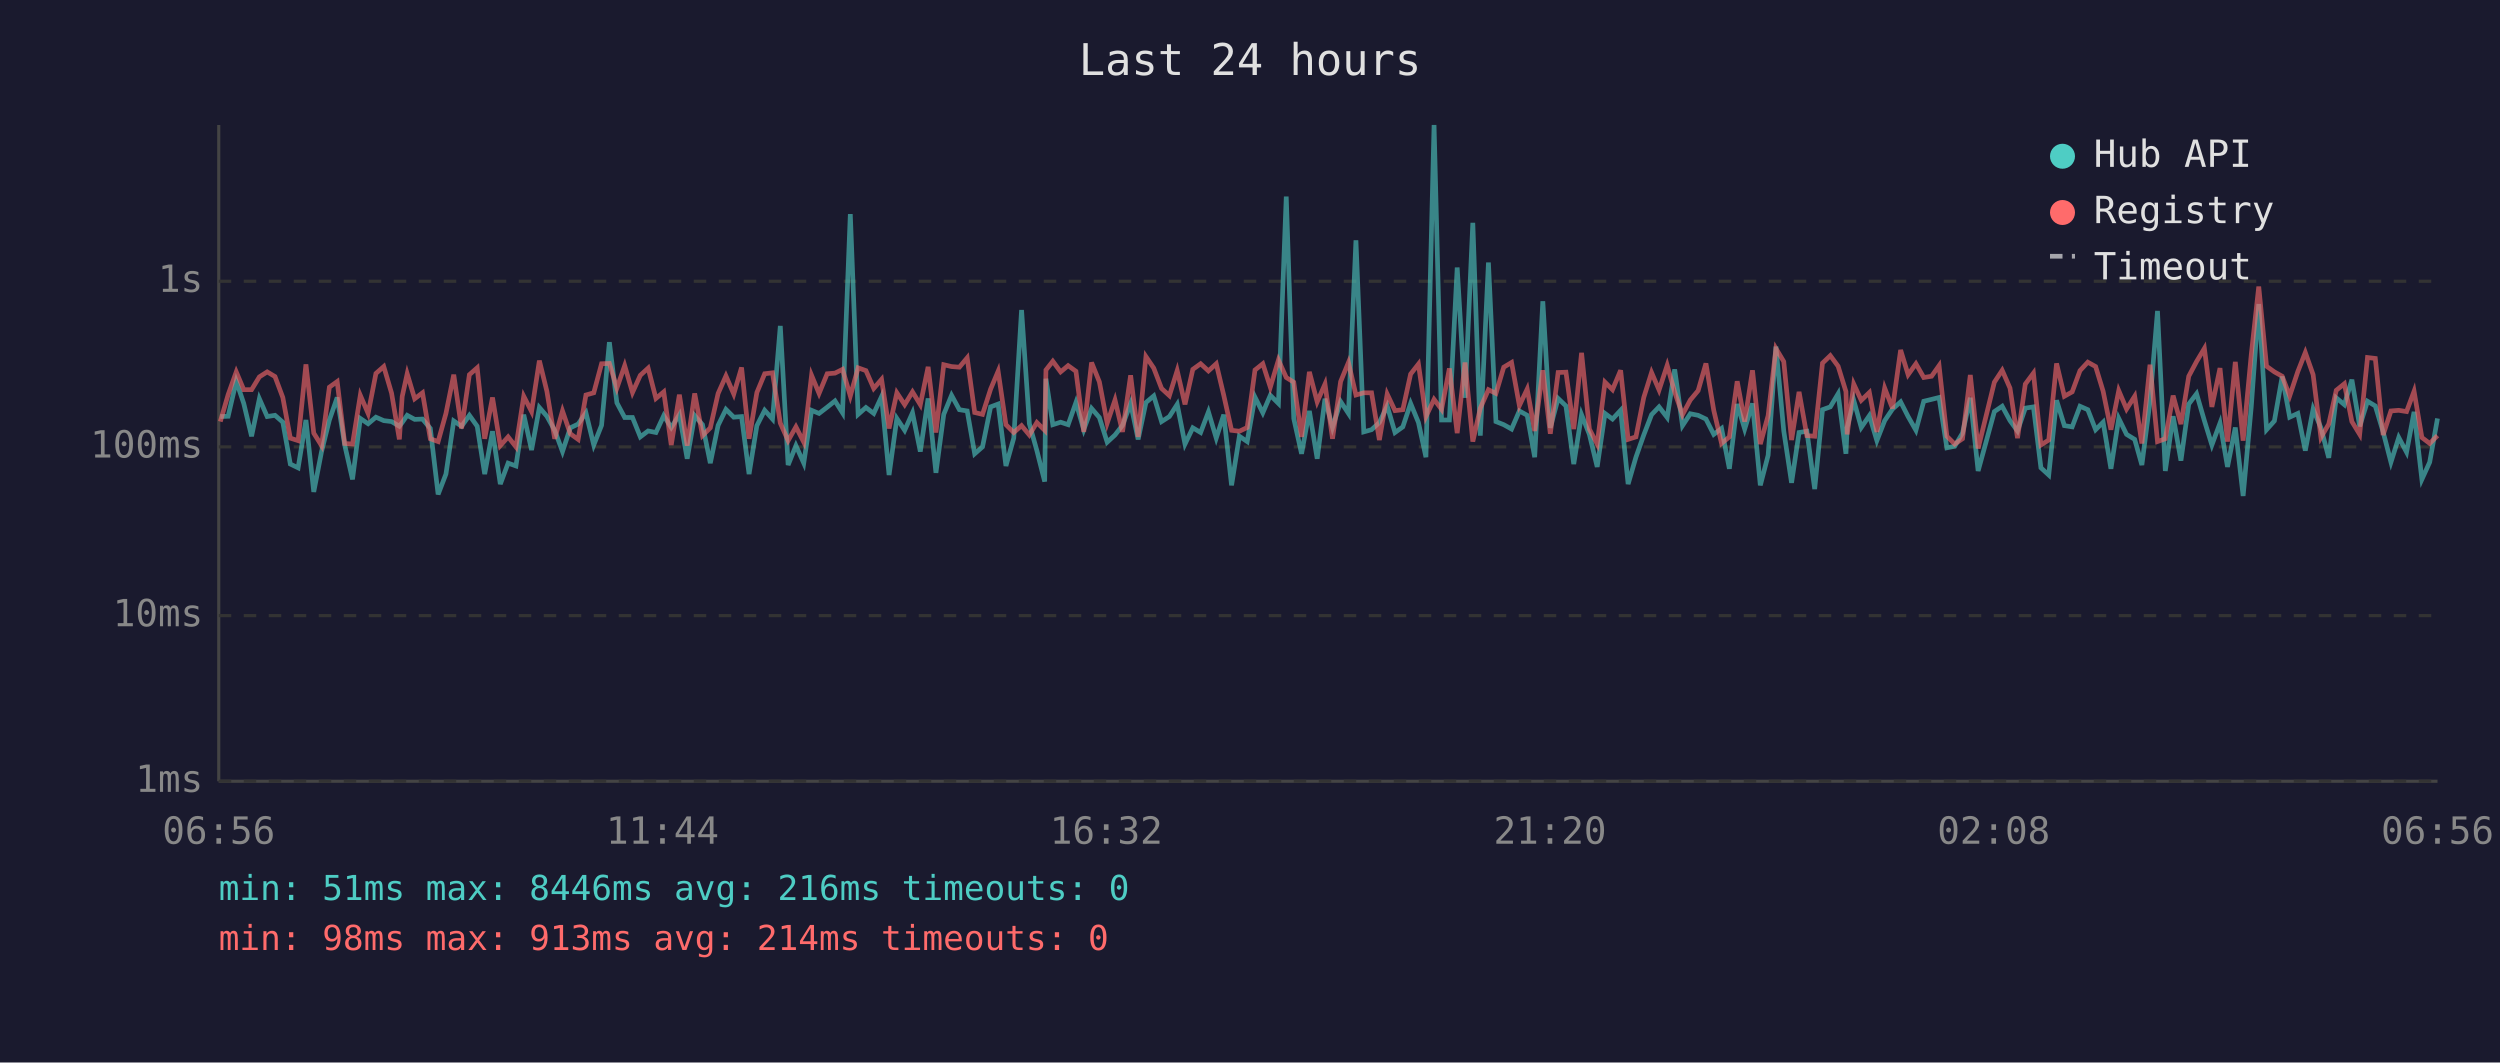
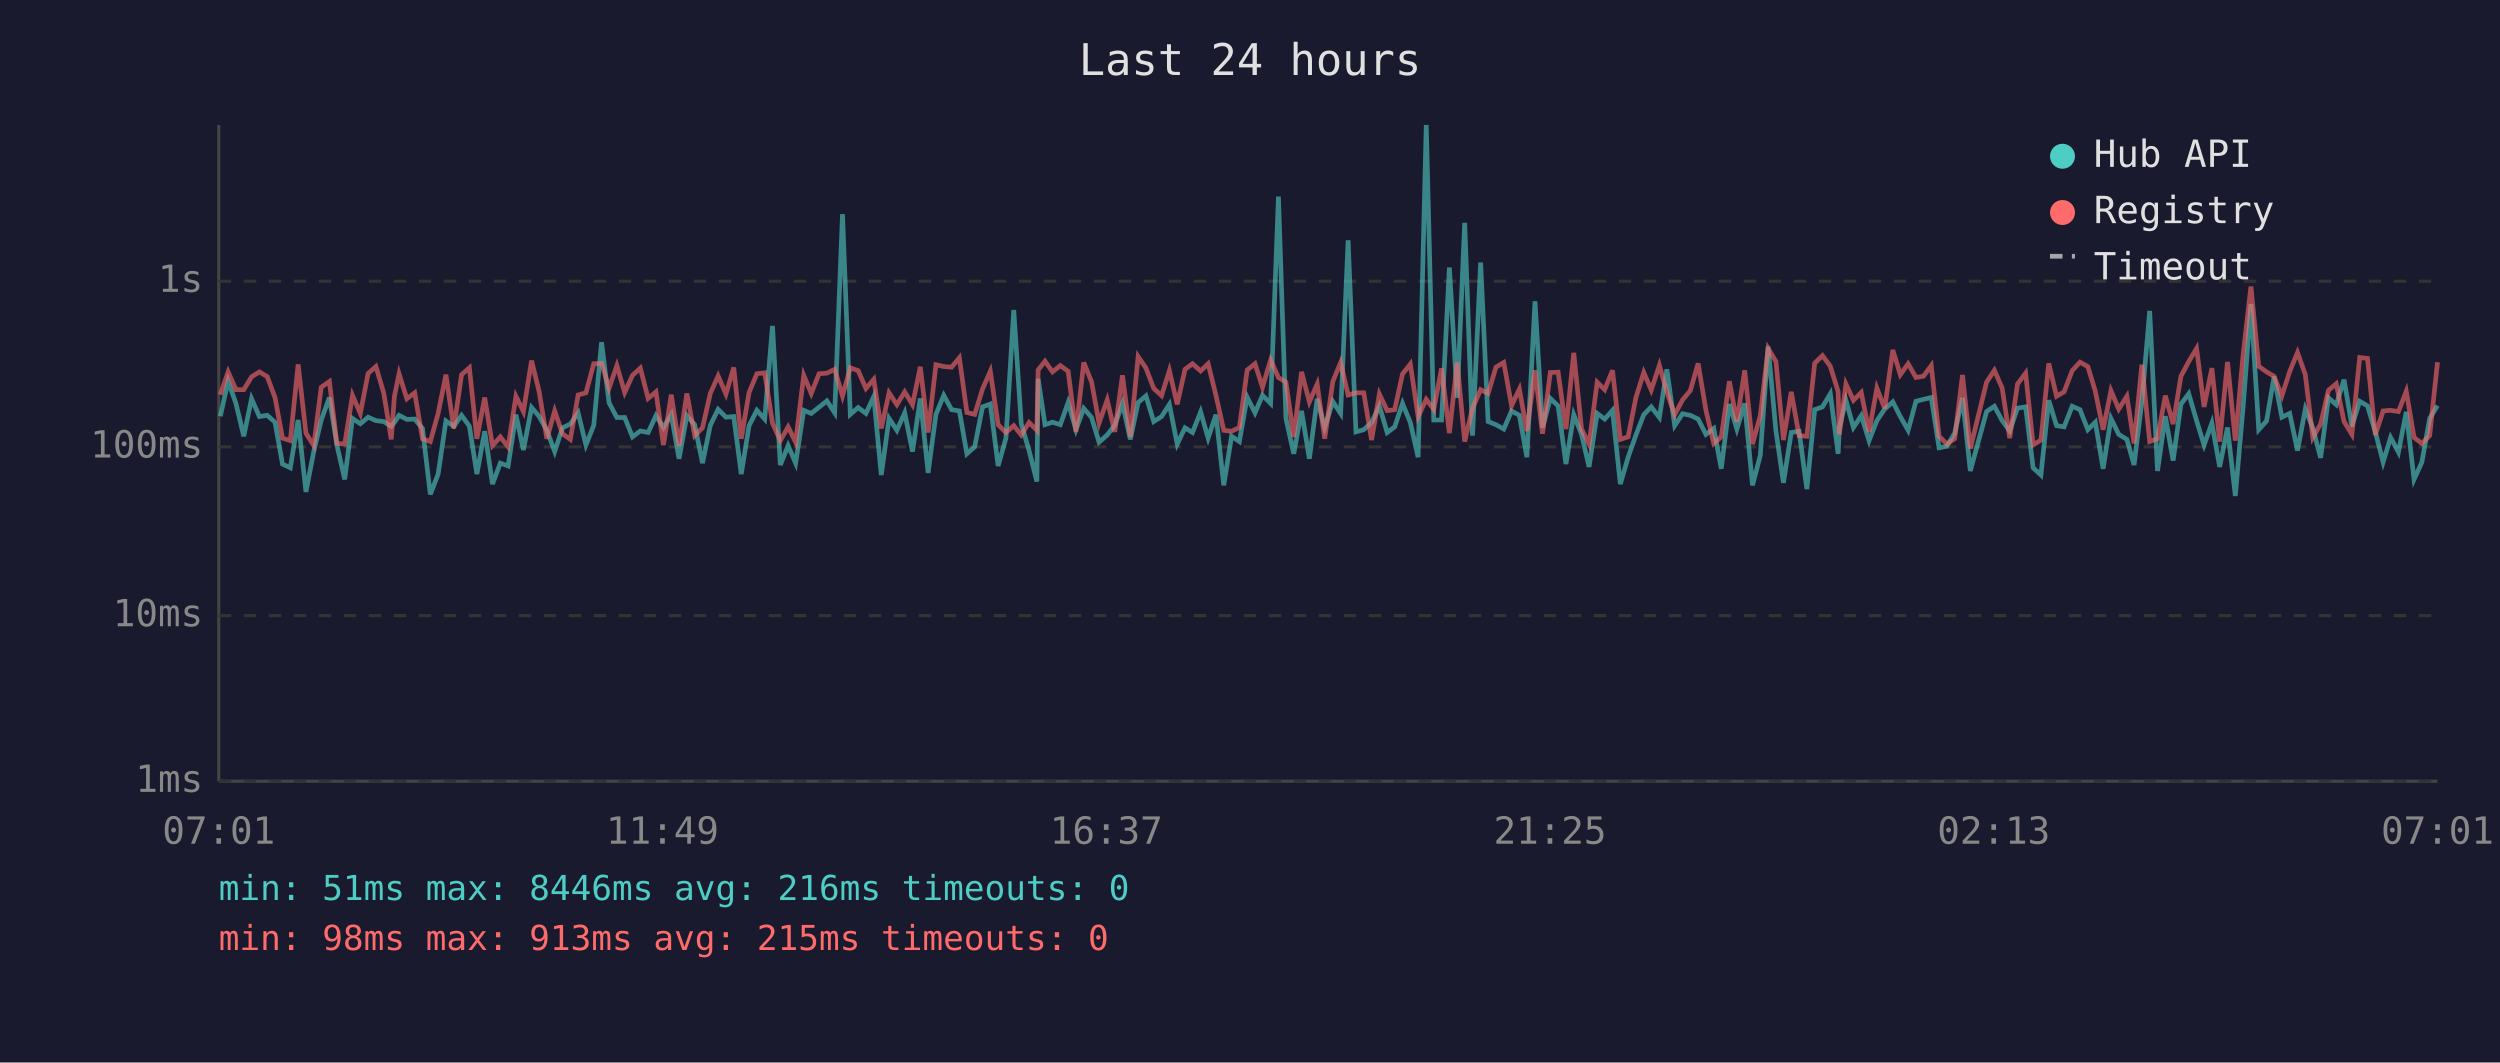
<svg xmlns="http://www.w3.org/2000/svg" viewBox="0 0 800 340" font-family="monospace" font-size="12">
  <rect width="800" height="340" fill="#1a1a2e" />
  <text x="400" y="24" fill="#e0e0e0" font-size="14" text-anchor="middle">Last 24 hours</text>
  <line x1="70" y1="40" x2="70" y2="250" stroke="#444" stroke-width="1" />
  <line x1="70" y1="250" x2="780" y2="250" stroke="#444" stroke-width="1" />
  <line x1="70" y1="250" x2="780" y2="250" stroke="#333" stroke-width="1" stroke-dasharray="4" />
  <text x="65" y="250" fill="#888" text-anchor="end" dominant-baseline="middle">1ms</text>
  <line x1="70" y1="197" x2="780" y2="197" stroke="#333" stroke-width="1" stroke-dasharray="4" />
  <text x="65" y="197" fill="#888" text-anchor="end" dominant-baseline="middle">10ms</text>
  <line x1="70" y1="143" x2="780" y2="143" stroke="#333" stroke-width="1" stroke-dasharray="4" />
  <text x="65" y="143" fill="#888" text-anchor="end" dominant-baseline="middle">100ms</text>
  <line x1="70" y1="90" x2="780" y2="90" stroke="#333" stroke-width="1" stroke-dasharray="4" />
  <text x="65" y="90" fill="#888" text-anchor="end" dominant-baseline="middle">1s</text>
-   <text x="70" y="270" fill="#888" text-anchor="middle">06:56</text>
-   <text x="212" y="270" fill="#888" text-anchor="middle">11:44</text>
-   <text x="354" y="270" fill="#888" text-anchor="middle">16:32</text>
-   <text x="496" y="270" fill="#888" text-anchor="middle">21:20</text>
-   <text x="638" y="270" fill="#888" text-anchor="middle">02:08</text>
-   <text x="780" y="270" fill="#888" text-anchor="middle">06:56</text>
-   <polyline points="70.5,133.3 73.0,133.2 75.6,122.0 78.0,129.1 80.5,139.6 83.0,127.6 85.5,133.3 88.0,132.9 90.5,135.1 92.9,148.5 95.4,149.7 97.9,134.4 100.4,157.4 102.9,144.5 105.4,134.4 107.9,127.2 110.3,142.4 112.8,153.4 115.3,133.9 117.8,135.6 120.3,133.5 122.8,134.6 125.3,134.9 127.8,136.4 128.7,135.2 130.3,132.9 132.7,134.2 135.2,134.1 137.7,137.1 140.2,158.2 142.7,151.7 145.2,134.7 147.7,136.4 150.2,132.9 152.7,136.4 155.1,151.7 157.6,138.0 160.1,154.9 162.6,148.2 165.1,149.1 167.6,132.7 170.1,144.0 172.6,130.4 175.0,133.2 177.5,137.7 180.0,144.5 182.5,136.9 185.0,135.7 187.5,132.1 190.0,142.4 192.5,136.1 195.0,109.5 197.4,128.9 199.9,133.6 202.4,133.6 204.9,139.8 207.4,137.9 209.9,138.4 212.4,133.0 214.8,136.8 217.4,132.7 219.9,146.8 222.3,133.0 224.8,135.9 227.3,148.2 229.8,136.1 232.3,131.0 234.8,133.5 237.3,133.3 239.7,151.7 242.2,136.2 244.7,131.3 247.2,134.1 249.7,104.3 252.2,148.8 254.7,142.6 257.2,148.2 259.7,131.3 262.1,132.3 264.7,130.3 267.2,128.3 269.6,132.1 272.1,68.5 274.6,132.6 277.1,130.4 279.6,132.3 282.1,126.9 284.5,152.0 287.0,133.9 289.5,137.7 292.0,132.1 294.5,144.5 297.0,127.5 299.5,151.3 302.0,132.6 304.5,126.5 307.0,131.1 309.5,131.5 311.9,145.2 314.4,143.0 317.0,130.2 319.4,129.3 321.9,149.1 324.4,140.2 326.9,99.2 329.4,135.6 331.8,144.2 334.3,154.1 334.7,121.2 336.9,135.9 339.4,135.1 341.8,135.9 344.3,128.8 346.8,137.5 349.3,130.7 351.8,133.6 354.3,141.5 356.8,139.2 359.2,136.1 361.8,129.1 364.2,140.6 366.7,128.8 369.2,126.7 371.7,134.9 374.2,133.3 376.7,129.4 379.2,142.1 381.7,136.9 384.2,138.4 386.7,131.8 389.2,140.2 391.6,132.7 394.1,155.3 396.6,139.6 399.1,141.3 401.6,127.1 404.1,132.1 406.5,126.5 409.1,129.1 411.6,62.9 414.0,133.9 416.5,145.2 419.0,131.5 421.5,146.8 424.0,127.6 426.4,136.8 429.0,128.5 431.5,132.3 433.9,76.9 436.4,138.2 438.9,137.5 441.4,135.2 443.9,129.9 446.4,138.4 448.9,136.6 451.4,129.1 453.9,135.2 456.3,146.3 458.9,40.0 461.3,134.4 463.8,134.4 466.3,85.6 468.8,127.3 471.3,71.3 473.7,139.4 476.3,84.0 478.7,134.9 481.2,135.9 483.7,137.3 486.2,131.5 488.7,132.9 491.1,146.3 493.7,96.4 496.1,136.9 498.6,127.5 501.1,129.9 503.6,148.5 506.1,132.7 508.6,139.0 511.1,149.4 513.6,132.3 516.0,134.1 518.6,131.3 521.0,154.9 523.5,146.3 526.0,139.2 528.5,132.7 530.9,130.2 533.5,133.6 535.9,118.2 538.4,136.2 540.9,132.4 543.4,132.9 545.9,134.1 548.4,139.0 550.9,137.1 553.4,150.0 555.9,129.3 558.3,137.3 560.8,129.1 563.3,155.3 565.8,145.7 568.3,110.9 570.8,137.9 573.3,154.5 575.7,138.4 578.2,138.0 580.7,156.5 583.2,131.1 585.7,130.2 588.2,126.0 590.7,145.2 591.1,136.8 593.2,128.1 595.6,136.8 598.2,133.0 600.6,141.0 603.1,134.6 605.6,130.9 608.2,128.6 610.6,133.3 613.1,137.7 615.6,128.4 618.1,127.8 620.5,127.2 623.0,143.3 625.5,142.8 628.0,138.6 630.5,127.3 633.0,150.7 638.2,131.7 640.7,130.0 643.2,134.6 645.6,137.9 648.1,130.6 650.7,130.2 653.1,149.7 655.6,152.0 658.1,128.1 660.6,136.2 663.1,136.6 665.6,130.0 668.1,131.1 670.6,137.5 673.0,135.1 675.5,150.0 678.0,133.9 680.5,139.0 683.1,140.6 685.4,148.8 688.0,128.5 690.4,99.5 692.9,150.7 695.4,133.2 697.9,147.4 700.4,129.3 702.9,126.0 705.4,134.6 707.8,142.4 710.4,135.4 712.8,149.4 715.3,136.8 717.8,158.7 720.4,130.2 722.8,97.3 725.3,137.5 727.8,134.7 730.3,120.5 732.7,133.5 735.3,132.3 737.7,144.2 740.2,130.9 742.7,136.9 745.2,146.5 747.6,127.3 750.2,129.5 752.6,121.5 755.1,136.4 757.6,128.4 760.1,129.9 762.6,138.2 765.1,147.9 767.6,140.0 770.1,144.7 772.5,131.8 775.0,153.4 777.5,147.9 780.0,133.9" fill="none" stroke="#4ecdc4" stroke-width="1.5" opacity="0.6" />
-   <polyline points="70.5,134.9 73.0,126.3 75.6,119.0 78.0,124.7 80.5,124.7 83.0,120.6 85.5,119.0 88.0,120.5 90.5,127.2 92.9,140.2 95.4,141.0 97.9,116.6 100.4,138.6 102.9,142.6 105.4,123.9 107.9,122.1 110.3,141.9 112.8,142.1 115.3,126.5 117.8,132.3 120.3,119.5 122.8,117.3 125.3,125.8 127.8,140.6 128.7,126.9 130.3,119.6 132.7,127.6 135.2,125.7 137.7,140.4 140.2,141.3 142.7,132.3 145.2,119.9 147.7,137.1 150.2,119.9 152.7,117.7 155.1,140.4 157.6,127.2 160.1,142.6 162.6,139.8 165.1,143.0 167.6,126.8 170.1,131.7 172.6,115.4 175.0,125.2 177.5,140.4 180.0,131.5 182.5,138.8 185.0,140.6 187.5,126.4 190.0,125.7 192.5,116.4 195.0,116.3 197.4,124.2 199.9,117.0 202.4,125.6 204.9,120.1 207.4,117.8 209.9,127.5 212.4,125.4 214.8,142.4 217.4,126.3 219.9,142.6 222.3,125.9 224.8,139.4 227.3,136.9 229.8,125.9 232.3,120.3 234.8,126.1 237.3,117.6 239.7,140.4 242.2,125.6 244.7,119.6 247.2,119.3 249.7,135.4 252.2,141.0 254.7,136.6 257.2,141.5 259.7,120.1 262.1,125.9 264.7,119.6 267.2,119.4 269.6,118.2 272.1,126.7 274.6,117.7 277.1,118.6 279.6,124.3 282.1,121.4 284.5,137.1 287.0,125.7 289.5,129.5 292.0,125.4 294.5,129.5 297.0,117.4 299.5,138.4 302.0,116.7 304.5,117.3 307.0,117.5 309.5,114.5 311.9,132.0 314.4,132.6 317.0,124.5 319.4,118.8 321.9,135.9 324.4,138.4 326.9,136.2 329.4,139.2 331.8,135.2 334.3,137.7 334.7,118.4 336.9,115.6 339.4,119.0 341.8,117.0 344.3,118.8 346.8,138.2 349.3,116.0 351.8,122.2 354.3,135.4 356.8,128.0 359.2,138.2 361.8,120.1 364.2,139.8 366.7,114.1 369.2,117.8 371.7,124.3 374.2,126.6 376.7,118.6 379.2,129.4 381.7,118.2 384.2,116.4 386.7,118.7 389.2,116.4 391.6,126.5 394.1,137.7 396.6,138.0 399.1,136.8 401.6,118.4 404.1,116.4 406.5,123.9 409.1,115.2 411.6,120.8 414.0,122.3 416.5,139.8 419.0,119.0 421.5,128.6 424.0,122.9 426.4,140.4 429.0,122.1 431.5,116.0 433.9,126.4 436.4,125.7 438.9,125.7 441.4,140.8 443.9,126.1 446.4,131.4 448.9,131.1 451.4,119.7 453.9,116.5 456.3,133.3 458.9,127.8 461.3,131.0 463.8,117.9 466.3,138.6 468.8,116.0 471.3,141.3 473.7,130.6 476.3,124.7 478.7,125.9 481.2,117.5 483.7,116.0 486.2,129.8 488.7,124.5 491.1,137.9 493.7,118.5 496.1,138.8 498.6,119.2 501.1,119.1 503.6,137.3 506.1,112.9 508.6,137.3 511.1,142.1 513.6,122.3 516.0,124.7 518.6,118.5 521.0,140.6 523.5,139.8 526.0,127.2 528.5,119.2 530.9,124.8 533.5,116.9 535.9,125.5 538.4,132.7 540.9,128.0 543.4,125.0 545.9,116.3 548.4,131.3 550.9,141.9 553.4,139.8 555.9,122.0 558.3,134.9 560.8,118.5 563.3,142.1 565.8,133.0 568.3,111.5 570.8,115.7 573.3,140.8 575.7,125.4 578.2,139.4 580.7,139.6 583.2,116.2 585.7,113.8 588.2,117.2 590.7,125.3 591.1,139.0 593.2,122.9 595.6,128.1 598.2,125.6 600.6,138.2 603.1,124.2 605.6,130.7 608.2,112.0 610.6,119.9 613.1,116.4 615.6,120.8 618.1,120.4 620.5,117.0 623.0,139.6 625.5,142.1 628.0,140.4 630.5,120.0 633.0,143.5 638.2,122.3 640.7,118.5 643.2,124.2 645.6,140.2 648.1,122.9 650.7,119.4 653.1,142.4 655.6,140.8 658.1,116.3 660.6,126.8 663.1,125.4 665.6,118.6 668.1,115.9 670.6,117.3 673.0,125.2 675.5,137.5 678.0,125.0 680.5,130.9 683.1,126.8 685.4,141.9 688.0,116.7 690.4,141.3 692.9,140.4 695.4,126.6 697.9,135.7 700.4,120.4 702.9,115.7 705.4,111.5 707.8,130.2 710.4,117.8 712.8,141.3 715.3,115.8 717.8,141.0 720.4,113.5 722.8,91.7 725.3,117.2 727.8,119.0 730.3,120.4 732.7,126.7 735.3,118.9 737.7,112.8 740.2,119.9 742.7,140.0 745.2,135.7 747.6,124.9 750.2,122.8 752.6,134.9 755.1,139.0 757.6,114.4 760.1,114.7 762.6,139.2 765.1,131.5 767.6,131.3 770.1,131.7 772.5,125.2 775.0,140.0 777.5,141.9 780.0,139.4" fill="none" stroke="#ff6b6b" stroke-width="1.5" opacity="0.6" />
+   <text x="70" y="270" fill="#888" text-anchor="middle">07:01</text>
+   <text x="212" y="270" fill="#888" text-anchor="middle">11:49</text>
+   <text x="354" y="270" fill="#888" text-anchor="middle">16:37</text>
+   <text x="496" y="270" fill="#888" text-anchor="middle">21:25</text>
+   <text x="638" y="270" fill="#888" text-anchor="middle">02:13</text>
+   <text x="780" y="270" fill="#888" text-anchor="middle">07:01</text>
+   <polyline points="70.5,133.2 73.0,122.0 75.5,129.1 78.0,139.6 80.5,127.6 83.0,133.3 85.5,132.9 88.0,135.1 90.4,148.5 92.9,149.7 95.4,134.4 97.9,157.4 100.4,144.5 102.8,134.4 105.4,127.2 107.8,142.4 110.3,153.4 112.8,133.9 115.3,135.6 117.8,133.5 120.3,134.6 122.8,134.9 125.2,136.4 126.2,135.2 127.7,132.9 130.2,134.2 132.7,134.1 135.2,137.1 137.7,158.2 140.2,151.7 142.7,134.7 145.2,136.4 147.7,132.9 150.2,136.4 152.6,151.7 155.1,138.0 157.6,154.9 160.1,148.2 162.6,149.1 165.1,132.7 167.5,144.0 170.1,130.4 172.5,133.2 175.0,137.7 177.5,144.5 180.0,136.9 182.5,135.7 185.0,132.1 187.5,142.4 190.0,136.1 192.5,109.5 194.9,128.9 197.4,133.6 199.9,133.6 202.4,139.8 204.9,137.9 207.4,138.4 209.9,133.0 212.3,136.8 214.8,132.7 217.3,146.8 219.8,133.0 222.3,135.9 224.8,148.2 227.3,136.1 229.8,131.0 232.3,133.5 234.8,133.3 237.2,151.7 239.7,136.2 242.2,131.3 244.7,134.1 247.2,104.3 249.7,148.8 252.2,142.6 254.6,148.2 257.2,131.3 259.6,132.3 262.1,130.3 264.6,128.3 267.1,132.1 269.6,68.5 272.1,132.6 274.6,130.4 277.1,132.3 279.6,126.9 282.0,152.0 284.5,133.9 287.0,137.7 289.5,132.1 292.0,144.5 294.5,127.5 297.0,151.3 299.5,132.6 302.0,126.5 304.5,131.1 307.0,131.5 309.4,145.2 311.9,143.0 314.4,130.2 316.9,129.3 319.4,149.1 321.9,140.2 324.4,99.2 326.8,135.6 329.3,144.2 331.8,154.1 332.2,121.2 334.4,135.9 336.8,135.1 339.3,135.9 341.8,128.8 344.3,137.5 346.8,130.7 349.3,133.6 351.7,141.5 354.3,139.2 356.7,136.1 359.2,129.1 361.7,140.6 364.2,128.8 366.7,126.7 369.2,134.9 371.7,133.3 374.2,129.4 376.7,142.1 379.2,136.9 381.6,138.4 384.2,131.8 386.6,140.2 389.1,132.7 391.6,155.3 394.1,139.6 396.6,141.3 399.1,127.1 401.6,132.1 404.0,126.5 406.6,129.1 409.1,62.9 411.5,133.9 414.0,145.2 416.5,131.5 419.0,146.8 421.5,127.6 423.9,136.8 426.5,128.5 429.0,132.3 431.4,76.9 433.9,138.2 436.4,137.5 438.9,135.2 441.4,129.9 443.9,138.4 446.3,136.6 448.8,129.1 451.3,135.2 453.8,146.3 456.4,40.0 458.8,134.4 461.3,134.4 463.8,85.6 466.3,127.3 468.7,71.3 471.2,139.4 473.8,84.0 476.2,134.9 478.7,135.9 481.2,137.3 483.7,131.5 486.2,132.9 488.6,146.3 491.2,96.4 493.6,136.9 496.1,127.5 498.6,129.9 501.1,148.5 503.6,132.7 506.1,139.0 508.5,149.4 511.1,132.3 513.5,134.1 516.0,131.3 518.5,154.9 521.0,146.3 523.5,139.2 526.0,132.7 528.4,130.2 531.0,133.6 533.4,118.2 535.9,136.2 538.4,132.4 540.9,132.9 543.4,134.1 545.9,139.0 548.4,137.1 550.8,150.0 553.4,129.3 555.8,137.3 558.3,129.1 560.8,155.3 563.3,145.7 565.8,110.9 568.3,137.9 570.7,154.5 573.2,138.4 575.7,138.0 578.2,156.5 580.7,131.1 583.2,130.2 585.7,126.0 588.2,145.2 588.6,136.8 590.7,128.1 593.1,136.8 595.6,133.0 598.1,141.0 600.6,134.6 603.1,130.9 605.7,128.6 608.1,133.3 610.6,137.7 613.1,128.4 615.5,127.8 618.0,127.2 620.5,143.3 623.0,142.8 625.5,138.6 628.0,127.3 630.5,150.7 635.7,131.7 638.2,130.0 640.7,134.6 643.1,137.9 645.6,130.6 648.2,130.2 650.6,149.7 653.1,152.0 655.6,128.1 658.1,136.2 660.5,136.6 663.1,130.0 665.6,131.1 668.1,137.5 670.5,135.1 673.0,150.0 675.5,133.9 678.0,139.0 680.6,140.6 682.9,148.8 685.4,128.5 687.9,99.5 690.4,150.7 692.9,133.2 695.4,147.4 697.9,129.3 700.4,126.0 702.9,134.6 705.3,142.4 707.8,135.4 710.3,149.4 712.8,136.8 715.3,158.7 717.8,130.2 720.3,97.3 722.8,137.5 725.3,134.7 727.7,120.5 730.2,133.5 732.7,132.3 735.2,144.2 737.7,130.9 740.1,136.9 742.6,146.5 745.1,127.3 747.6,129.5 750.1,121.5 752.6,136.4 755.1,128.4 757.6,129.9 760.1,138.2 762.6,147.9 765.0,140.0 767.5,144.7 770.0,131.8 772.5,153.4 775.0,147.9 777.5,133.9 780.0,129.8" fill="none" stroke="#4ecdc4" stroke-width="1.5" opacity="0.6" />
+   <polyline points="70.5,126.3 73.0,119.0 75.5,124.7 78.0,124.7 80.5,120.6 83.0,119.0 85.5,120.5 88.0,127.2 90.4,140.2 92.9,141.0 95.4,116.6 97.9,138.6 100.4,142.6 102.8,123.9 105.4,122.1 107.8,141.9 110.3,142.1 112.8,126.5 115.3,132.3 117.8,119.5 120.3,117.3 122.8,125.8 125.2,140.6 126.2,126.9 127.7,119.6 130.2,127.6 132.7,125.7 135.2,140.4 137.7,141.3 140.2,132.3 142.7,119.9 145.2,137.1 147.7,119.9 150.2,117.7 152.6,140.4 155.1,127.2 157.6,142.6 160.1,139.8 162.6,143.0 165.1,126.8 167.5,131.7 170.1,115.4 172.5,125.2 175.0,140.4 177.5,131.5 180.0,138.8 182.5,140.6 185.0,126.4 187.5,125.7 190.0,116.4 192.5,116.3 194.9,124.2 197.4,117.0 199.9,125.6 202.4,120.1 204.9,117.8 207.4,127.5 209.9,125.4 212.3,142.4 214.8,126.3 217.3,142.6 219.8,125.9 222.3,139.4 224.8,136.9 227.3,125.9 229.8,120.3 232.3,126.1 234.8,117.6 237.2,140.4 239.7,125.6 242.2,119.6 244.7,119.3 247.2,135.4 249.7,141.0 252.2,136.6 254.6,141.5 257.2,120.1 259.6,125.9 262.1,119.6 264.6,119.4 267.1,118.2 269.6,126.7 272.1,117.7 274.6,118.6 277.1,124.3 279.6,121.4 282.0,137.1 284.5,125.7 287.0,129.5 289.5,125.4 292.0,129.5 294.5,117.4 297.0,138.4 299.5,116.7 302.0,117.3 304.5,117.5 307.0,114.5 309.4,132.0 311.9,132.6 314.4,124.5 316.9,118.8 319.4,135.9 321.9,138.4 324.4,136.2 326.8,139.2 329.3,135.2 331.8,137.7 332.2,118.4 334.4,115.6 336.8,119.0 339.3,117.0 341.8,118.8 344.3,138.2 346.8,116.0 349.3,122.2 351.7,135.4 354.3,128.0 356.7,138.2 359.2,120.1 361.7,139.8 364.2,114.1 366.7,117.8 369.2,124.3 371.7,126.6 374.2,118.6 376.7,129.4 379.2,118.2 381.6,116.4 384.2,118.7 386.6,116.4 389.1,126.5 391.6,137.7 394.1,138.0 396.6,136.8 399.1,118.4 401.6,116.4 404.0,123.9 406.6,115.2 409.1,120.8 411.5,122.3 414.0,139.8 416.5,119.0 419.0,128.6 421.5,122.9 423.9,140.4 426.5,122.1 429.0,116.0 431.4,126.4 433.9,125.7 436.4,125.7 438.9,140.8 441.4,126.1 443.9,131.4 446.3,131.1 448.8,119.7 451.3,116.5 453.8,133.3 456.4,127.8 458.8,131.0 461.3,117.9 463.8,138.6 466.3,116.0 468.7,141.3 471.2,130.6 473.8,124.7 476.2,125.9 478.7,117.5 481.2,116.0 483.7,129.8 486.2,124.5 488.6,137.9 491.2,118.5 493.6,138.8 496.1,119.2 498.6,119.1 501.1,137.3 503.6,112.9 506.1,137.3 508.5,142.1 511.1,122.3 513.5,124.7 516.0,118.5 518.5,140.6 521.0,139.8 523.5,127.2 526.0,119.2 528.4,124.8 531.0,116.9 533.4,125.5 535.9,132.7 538.4,128.0 540.9,125.0 543.4,116.3 545.9,131.3 548.4,141.9 550.8,139.8 553.4,122.0 555.8,134.9 558.3,118.5 560.8,142.1 563.3,133.0 565.8,111.5 568.3,115.7 570.7,140.8 573.2,125.4 575.7,139.4 578.2,139.6 580.7,116.2 583.2,113.8 585.7,117.2 588.2,125.3 588.6,139.0 590.7,122.9 593.1,128.1 595.6,125.6 598.1,138.2 600.6,124.2 603.1,130.7 605.7,112.0 608.1,119.9 610.6,116.4 613.1,120.8 615.5,120.4 618.0,117.0 620.5,139.6 623.0,142.1 625.5,140.4 628.0,120.0 630.5,143.5 635.7,122.3 638.2,118.5 640.7,124.2 643.1,140.2 645.6,122.9 648.2,119.4 650.6,142.4 653.1,140.8 655.6,116.3 658.1,126.8 660.5,125.4 663.1,118.6 665.6,115.9 668.1,117.3 670.5,125.2 673.0,137.5 675.5,125.0 678.0,130.9 680.6,126.8 682.9,141.9 685.4,116.7 687.9,141.3 690.4,140.4 692.9,126.6 695.4,135.7 697.9,120.4 700.4,115.7 702.9,111.5 705.3,130.2 707.8,117.8 710.3,141.3 712.8,115.8 715.3,141.0 717.8,113.5 720.3,91.7 722.8,117.2 725.3,119.0 727.7,120.4 730.2,126.7 732.7,118.9 735.2,112.8 737.7,119.9 740.1,140.0 742.6,135.7 745.1,124.9 747.6,122.8 750.1,134.9 752.6,139.0 755.1,114.4 757.6,114.7 760.1,139.2 762.6,131.5 765.0,131.3 767.5,131.7 770.0,125.2 772.5,140.0 775.0,141.9 777.5,139.4 780.0,115.9" fill="none" stroke="#ff6b6b" stroke-width="1.5" opacity="0.6" />
  <circle cx="660" cy="50" r="4" fill="#4ecdc4" />
  <text x="670" y="50" fill="#e0e0e0" dominant-baseline="middle">Hub API</text>
  <circle cx="660" cy="68" r="4" fill="#ff6b6b" />
  <text x="670" y="68" fill="#e0e0e0" dominant-baseline="middle">Registry</text>
  <line x1="656" y1="82" x2="664" y2="82" stroke="#e0e0e0" stroke-width="1.5" stroke-dasharray="4,3" opacity="0.7" />
  <text x="670" y="86" fill="#e0e0e0" dominant-baseline="middle">Timeout</text>
  <text x="70" y="288" fill="#4ecdc4" font-size="11">min: 51ms  max: 8446ms  avg: 216ms  timeouts: 0</text>
-   <text x="70" y="304" fill="#ff6b6b" font-size="11">min: 98ms  max: 913ms  avg: 214ms  timeouts: 0</text>
+   <text x="70" y="304" fill="#ff6b6b" font-size="11">min: 98ms  max: 913ms  avg: 215ms  timeouts: 0</text>
</svg>
